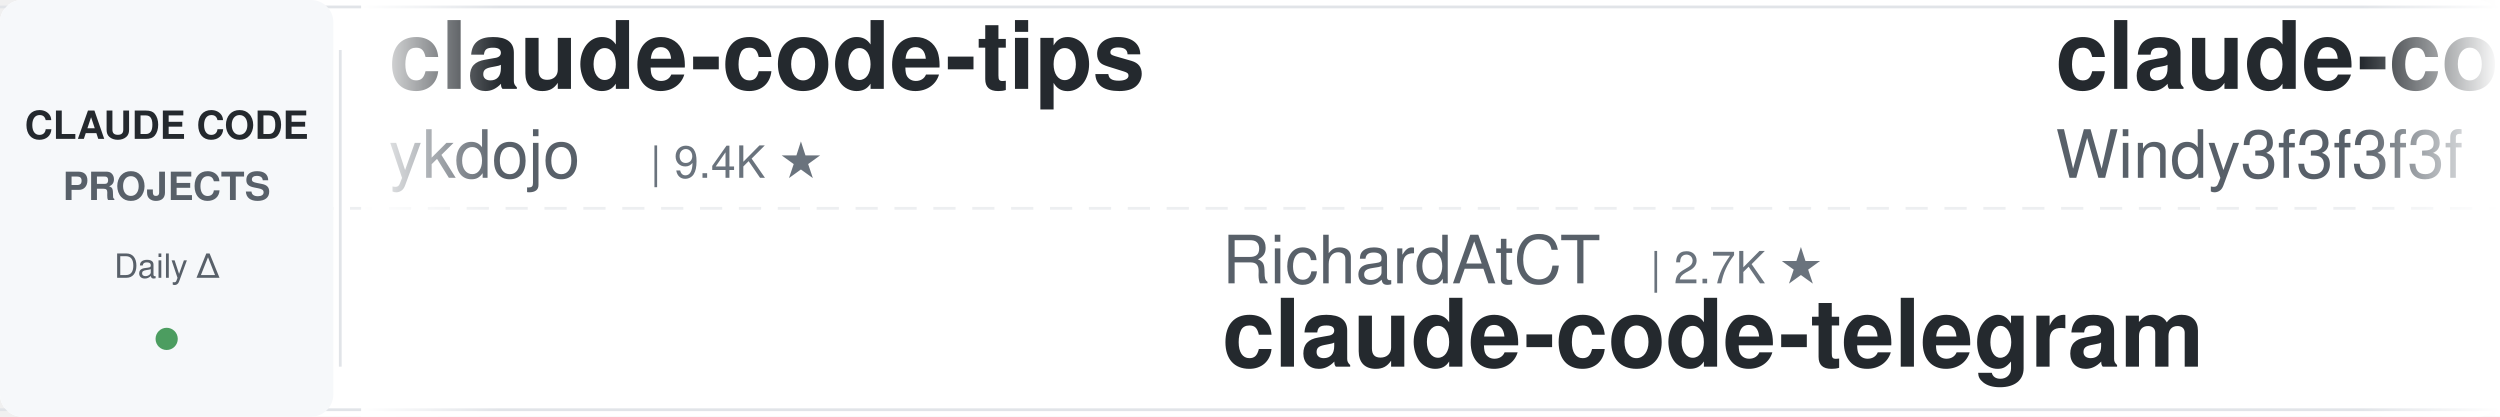
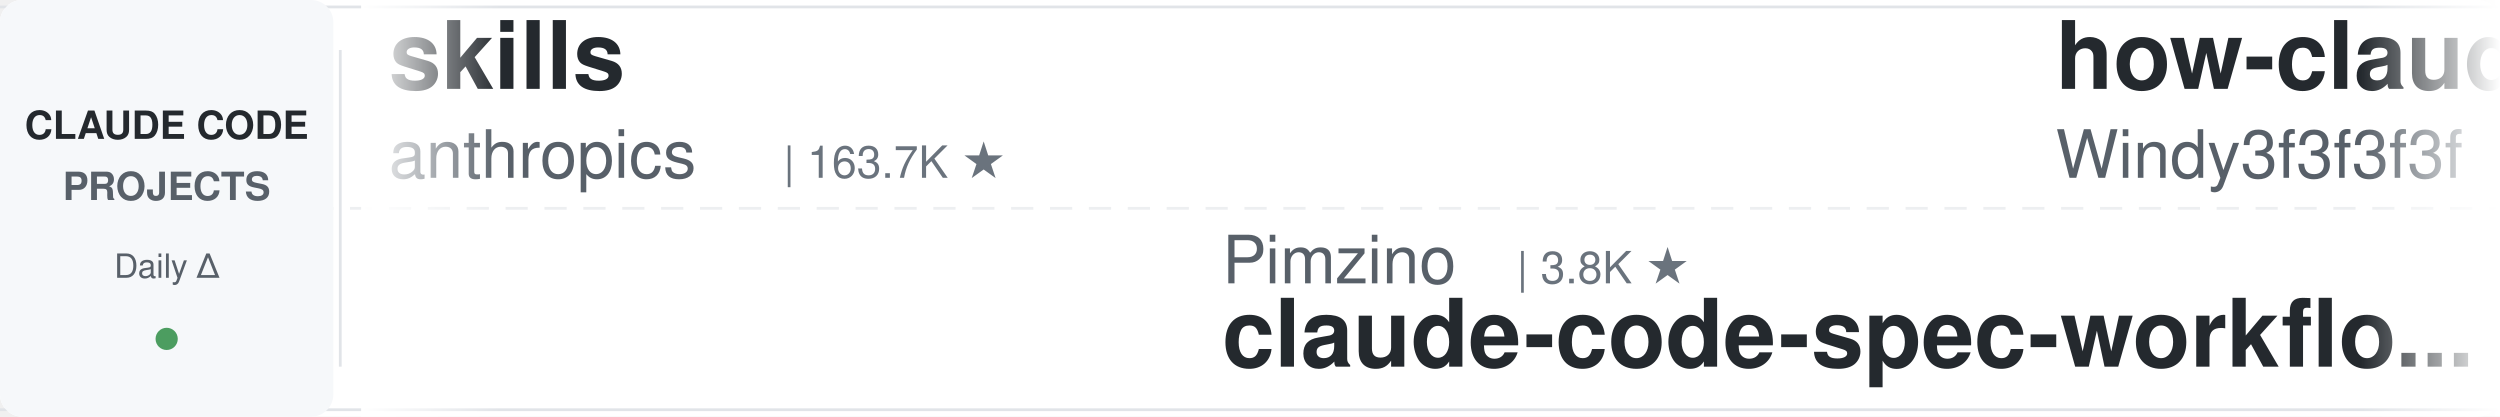
<svg xmlns="http://www.w3.org/2000/svg" width="900" height="150">
  <defs>
    <linearGradient id="leftFade" x1="0%" y1="0%" x2="100%" y2="0%">
      <stop offset="0%" style="stop-color:#ffffff;stop-opacity:1" />
      <stop offset="100%" style="stop-color:#ffffff;stop-opacity:0" />
    </linearGradient>
    <linearGradient id="rightFade" x1="0%" y1="0%" x2="100%" y2="0%">
      <stop offset="0%" style="stop-color:#ffffff;stop-opacity:0" />
      <stop offset="100%" style="stop-color:#ffffff;stop-opacity:1" />
    </linearGradient>
  </defs>
  <rect width="900" height="150" fill="#ffffff" rx="8" />
  <rect x="0" y="2" width="900" height="1" fill="#e1e4e8" />
  <rect x="0" y="147" width="900" height="1" fill="#e1e4e8" />
  <line x1="0" y1="75" x2="900" y2="75" stroke="#e1e4e8" stroke-width="1" stroke-dasharray="8 6" opacity="0.6" />
  <rect x="0" y="0" width="120" height="150" fill="#f6f8fa" rx="8" />
  <text x="60" y="50" font-family="-apple-system, BlinkMacSystemFont, 'Segoe UI', Helvetica, Arial, sans-serif" font-size="14" font-weight="600" fill="#24292e" text-anchor="middle">CLAUDE CODE</text>
  <text x="60" y="72" font-family="-apple-system, BlinkMacSystemFont, 'Segoe UI', Helvetica, Arial, sans-serif" font-size="14" font-weight="600" fill="#586069" text-anchor="middle">PROJECTS</text>
  <text x="60" y="100" font-family="-apple-system, BlinkMacSystemFont, 'Segoe UI', Helvetica, Arial, sans-serif" font-size="12" font-weight="500" fill="#586069" text-anchor="middle">Daily Δ</text>
  <circle cx="60" cy="122" r="4" fill="#22863a" opacity="0.8" />
  <rect x="122" y="18" width="1" height="114" fill="#e1e4e8" />
  <clipPath id="tickerClip">
    <rect x="130" y="0" width="770" height="150" />
  </clipPath>
  <g clip-path="url(#tickerClip)">
    <g id="tickerItems">
      <animateTransform attributeName="transform" attributeType="XML" type="translate" from="0 0" to="-3000 0" dur="54s" repeatCount="indefinite" />
      <g transform="translate(0, 0)">
-         <text x="140" y="32" font-family="-apple-system, BlinkMacSystemFont, 'Segoe UI', Helvetica, Arial, sans-serif" font-size="34" font-weight="600" fill="#24292e">claude-code-tips</text>
-         <text x="140" y="64" font-family="-apple-system, BlinkMacSystemFont, 'Segoe UI', Helvetica, Arial, sans-serif" font-size="24" font-weight="400" fill="#586069">ykdojo</text>
-         <text x="234" y="64" font-family="-apple-system, BlinkMacSystemFont, 'Segoe UI', Helvetica, Arial, sans-serif" font-size="16" font-weight="500" fill="#6a737d">| 9.4K ★</text>
+         <text x="140" y="32" font-family="-apple-system, BlinkMacSystemFont, 'Segoe UI', Helvetica, Arial, sans-serif" font-size="34" font-weight="600" fill="#24292e">skills</text>
+         <text x="140" y="64" font-family="-apple-system, BlinkMacSystemFont, 'Segoe UI', Helvetica, Arial, sans-serif" font-size="24" font-weight="400" fill="#586069">anthropics</text>
+         <text x="282" y="64" font-family="-apple-system, BlinkMacSystemFont, 'Segoe UI', Helvetica, Arial, sans-serif" font-size="16" font-weight="500" fill="#6a737d">| 163.7K ★</text>
      </g>
      <g transform="translate(300, 0)">
-         <text x="140" y="102" font-family="-apple-system, BlinkMacSystemFont, 'Segoe UI', Helvetica, Arial, sans-serif" font-size="24" font-weight="400" fill="#586069">RichardAtCT</text>
-         <text x="294" y="102" font-family="-apple-system, BlinkMacSystemFont, 'Segoe UI', Helvetica, Arial, sans-serif" font-size="16" font-weight="500" fill="#6a737d">| 2.7K ★</text>
-         <text x="140" y="132" font-family="-apple-system, BlinkMacSystemFont, 'Segoe UI', Helvetica, Arial, sans-serif" font-size="34" font-weight="600" fill="#24292e">claude-code-telegram</text>
+         <text x="140" y="102" font-family="-apple-system, BlinkMacSystemFont, 'Segoe UI', Helvetica, Arial, sans-serif" font-size="24" font-weight="400" fill="#586069">Pimzino</text>
+         <text x="246" y="102" font-family="-apple-system, BlinkMacSystemFont, 'Segoe UI', Helvetica, Arial, sans-serif" font-size="16" font-weight="500" fill="#6a737d">| 3.8K ★</text>
+         <text x="140" y="132" font-family="-apple-system, BlinkMacSystemFont, 'Segoe UI', Helvetica, Arial, sans-serif" font-size="34" font-weight="600" fill="#24292e">claude-code-spec-workflo...</text>
      </g>
      <g transform="translate(600, 0)">
-         <text x="140" y="32" font-family="-apple-system, BlinkMacSystemFont, 'Segoe UI', Helvetica, Arial, sans-serif" font-size="34" font-weight="600" fill="#24292e">claude-code-from-scratch</text>
+         <text x="140" y="32" font-family="-apple-system, BlinkMacSystemFont, 'Segoe UI', Helvetica, Arial, sans-serif" font-size="34" font-weight="600" fill="#24292e">how-claude-code-works</text>
        <text x="140" y="64" font-family="-apple-system, BlinkMacSystemFont, 'Segoe UI', Helvetica, Arial, sans-serif" font-size="24" font-weight="400" fill="#586069">Windy3f3f3f3f</text>
-         <text x="318" y="64" font-family="-apple-system, BlinkMacSystemFont, 'Segoe UI', Helvetica, Arial, sans-serif" font-size="16" font-weight="500" fill="#6a737d">| 2.5K ★</text>
+         <text x="318" y="64" font-family="-apple-system, BlinkMacSystemFont, 'Segoe UI', Helvetica, Arial, sans-serif" font-size="16" font-weight="500" fill="#6a737d">| 3.3K ★</text>
      </g>
      <g transform="translate(900, 0)">
-         <text x="140" y="102" font-family="-apple-system, BlinkMacSystemFont, 'Segoe UI', Helvetica, Arial, sans-serif" font-size="24" font-weight="400" fill="#586069">musistudio</text>
-         <text x="282" y="102" font-family="-apple-system, BlinkMacSystemFont, 'Segoe UI', Helvetica, Arial, sans-serif" font-size="16" font-weight="500" fill="#6a737d">| 36.1K ★</text>
-         <text x="140" y="132" font-family="-apple-system, BlinkMacSystemFont, 'Segoe UI', Helvetica, Arial, sans-serif" font-size="34" font-weight="600" fill="#24292e">claude-code-router</text>
+         <text x="140" y="102" font-family="-apple-system, BlinkMacSystemFont, 'Segoe UI', Helvetica, Arial, sans-serif" font-size="24" font-weight="400" fill="#586069">huangjia2019</text>
+         <text x="306" y="102" font-family="-apple-system, BlinkMacSystemFont, 'Segoe UI', Helvetica, Arial, sans-serif" font-size="16" font-weight="500" fill="#6a737d">| 1.0K ★</text>
+         <text x="140" y="132" font-family="-apple-system, BlinkMacSystemFont, 'Segoe UI', Helvetica, Arial, sans-serif" font-size="34" font-weight="600" fill="#24292e">claude-code-engineering</text>
      </g>
      <g transform="translate(1200, 0)">
-         <text x="140" y="32" font-family="-apple-system, BlinkMacSystemFont, 'Segoe UI', Helvetica, Arial, sans-serif" font-size="34" font-weight="600" fill="#24292e">claude-code-showcase</text>
-         <text x="140" y="64" font-family="-apple-system, BlinkMacSystemFont, 'Segoe UI', Helvetica, Arial, sans-serif" font-size="24" font-weight="400" fill="#586069">ChrisWiles</text>
-         <text x="282" y="64" font-family="-apple-system, BlinkMacSystemFont, 'Segoe UI', Helvetica, Arial, sans-serif" font-size="16" font-weight="500" fill="#6a737d">| 6.0K ★</text>
-       </g>
-       <g transform="translate(1500, 0)">
-         <text x="140" y="102" font-family="-apple-system, BlinkMacSystemFont, 'Segoe UI', Helvetica, Arial, sans-serif" font-size="24" font-weight="400" fill="#586069">FlorianBruniaux</text>
-         <text x="342" y="102" font-family="-apple-system, BlinkMacSystemFont, 'Segoe UI', Helvetica, Arial, sans-serif" font-size="16" font-weight="500" fill="#6a737d">| 5.5K ★</text>
-         <text x="140" y="132" font-family="-apple-system, BlinkMacSystemFont, 'Segoe UI', Helvetica, Arial, sans-serif" font-size="34" font-weight="600" fill="#24292e">claude-code-ultimate-gui...</text>
-       </g>
-       <g transform="translate(1800, 0)">
        <text x="140" y="32" font-family="-apple-system, BlinkMacSystemFont, 'Segoe UI', Helvetica, Arial, sans-serif" font-size="34" font-weight="600" fill="#24292e">claude-code-harness</text>
        <text x="140" y="64" font-family="-apple-system, BlinkMacSystemFont, 'Segoe UI', Helvetica, Arial, sans-serif" font-size="24" font-weight="400" fill="#586069">Chachamaru127</text>
        <text x="318" y="64" font-family="-apple-system, BlinkMacSystemFont, 'Segoe UI', Helvetica, Arial, sans-serif" font-size="16" font-weight="500" fill="#6a737d">| 3.0K ★</text>
      </g>
+       <g transform="translate(1500, 0)">
+         <text x="140" y="102" font-family="-apple-system, BlinkMacSystemFont, 'Segoe UI', Helvetica, Arial, sans-serif" font-size="24" font-weight="400" fill="#586069">lorryjovens-hub</text>
+         <text x="342" y="102" font-family="-apple-system, BlinkMacSystemFont, 'Segoe UI', Helvetica, Arial, sans-serif" font-size="16" font-weight="500" fill="#6a737d">| 1.7K ★</text>
+         <text x="140" y="132" font-family="-apple-system, BlinkMacSystemFont, 'Segoe UI', Helvetica, Arial, sans-serif" font-size="34" font-weight="600" fill="#24292e">claude-code-rust</text>
+       </g>
+       <g transform="translate(1800, 0)">
+         <text x="140" y="32" font-family="-apple-system, BlinkMacSystemFont, 'Segoe UI', Helvetica, Arial, sans-serif" font-size="34" font-weight="600" fill="#24292e">claude-code-hooks-master...</text>
+         <text x="140" y="64" font-family="-apple-system, BlinkMacSystemFont, 'Segoe UI', Helvetica, Arial, sans-serif" font-size="24" font-weight="400" fill="#586069">disler</text>
+         <text x="234" y="64" font-family="-apple-system, BlinkMacSystemFont, 'Segoe UI', Helvetica, Arial, sans-serif" font-size="16" font-weight="500" fill="#6a737d">| 3.8K ★</text>
+       </g>
      <g transform="translate(2100, 0)">
-         <text x="140" y="102" font-family="-apple-system, BlinkMacSystemFont, 'Segoe UI', Helvetica, Arial, sans-serif" font-size="24" font-weight="400" fill="#586069">feiskyer</text>
-         <text x="258" y="102" font-family="-apple-system, BlinkMacSystemFont, 'Segoe UI', Helvetica, Arial, sans-serif" font-size="16" font-weight="500" fill="#6a737d">| 1.6K ★</text>
-         <text x="140" y="132" font-family="-apple-system, BlinkMacSystemFont, 'Segoe UI', Helvetica, Arial, sans-serif" font-size="34" font-weight="600" fill="#24292e">claude-code-settings</text>
+         <text x="140" y="102" font-family="-apple-system, BlinkMacSystemFont, 'Segoe UI', Helvetica, Arial, sans-serif" font-size="24" font-weight="400" fill="#586069">liuup</text>
+         <text x="222" y="102" font-family="-apple-system, BlinkMacSystemFont, 'Segoe UI', Helvetica, Arial, sans-serif" font-size="16" font-weight="500" fill="#6a737d">| 3.6K ★</text>
+         <text x="140" y="132" font-family="-apple-system, BlinkMacSystemFont, 'Segoe UI', Helvetica, Arial, sans-serif" font-size="34" font-weight="600" fill="#24292e">claude-code-analysis</text>
      </g>
      <g transform="translate(2400, 0)">
-         <text x="140" y="32" font-family="-apple-system, BlinkMacSystemFont, 'Segoe UI', Helvetica, Arial, sans-serif" font-size="34" font-weight="600" fill="#24292e">claude-code-tudou</text>
-         <text x="140" y="64" font-family="-apple-system, BlinkMacSystemFont, 'Segoe UI', Helvetica, Arial, sans-serif" font-size="24" font-weight="400" fill="#586069">AICoderTudou</text>
-         <text x="306" y="64" font-family="-apple-system, BlinkMacSystemFont, 'Segoe UI', Helvetica, Arial, sans-serif" font-size="16" font-weight="500" fill="#6a737d">| 497 ★</text>
+         <text x="140" y="32" font-family="-apple-system, BlinkMacSystemFont, 'Segoe UI', Helvetica, Arial, sans-serif" font-size="34" font-weight="600" fill="#24292e">claude-code-cheat-sheet</text>
+         <text x="140" y="64" font-family="-apple-system, BlinkMacSystemFont, 'Segoe UI', Helvetica, Arial, sans-serif" font-size="24" font-weight="400" fill="#586069">Njengah</text>
+         <text x="246" y="64" font-family="-apple-system, BlinkMacSystemFont, 'Segoe UI', Helvetica, Arial, sans-serif" font-size="16" font-weight="500" fill="#6a737d">| 1.9K ★</text>
      </g>
      <g transform="translate(2700, 0)">
-         <text x="140" y="102" font-family="-apple-system, BlinkMacSystemFont, 'Segoe UI', Helvetica, Arial, sans-serif" font-size="24" font-weight="400" fill="#586069">jeremylongshore</text>
-         <text x="342" y="102" font-family="-apple-system, BlinkMacSystemFont, 'Segoe UI', Helvetica, Arial, sans-serif" font-size="16" font-weight="500" fill="#6a737d">| 2.5K ★</text>
-         <text x="140" y="132" font-family="-apple-system, BlinkMacSystemFont, 'Segoe UI', Helvetica, Arial, sans-serif" font-size="34" font-weight="600" fill="#24292e">claude-code-plugins-plus...</text>
+         <text x="140" y="102" font-family="-apple-system, BlinkMacSystemFont, 'Segoe UI', Helvetica, Arial, sans-serif" font-size="24" font-weight="400" fill="#586069">lintsinghua</text>
+         <text x="294" y="102" font-family="-apple-system, BlinkMacSystemFont, 'Segoe UI', Helvetica, Arial, sans-serif" font-size="16" font-weight="500" fill="#6a737d">| 4.0K ★</text>
+         <text x="140" y="132" font-family="-apple-system, BlinkMacSystemFont, 'Segoe UI', Helvetica, Arial, sans-serif" font-size="34" font-weight="600" fill="#24292e">claude-code-book</text>
      </g>
      <g transform="translate(3000, 0)">
-         <text x="140" y="32" font-family="-apple-system, BlinkMacSystemFont, 'Segoe UI', Helvetica, Arial, sans-serif" font-size="34" font-weight="600" fill="#24292e">claude-code-tips</text>
-         <text x="140" y="64" font-family="-apple-system, BlinkMacSystemFont, 'Segoe UI', Helvetica, Arial, sans-serif" font-size="24" font-weight="400" fill="#586069">ykdojo</text>
-         <text x="234" y="64" font-family="-apple-system, BlinkMacSystemFont, 'Segoe UI', Helvetica, Arial, sans-serif" font-size="16" font-weight="500" fill="#6a737d">| 9.4K ★</text>
+         <text x="140" y="32" font-family="-apple-system, BlinkMacSystemFont, 'Segoe UI', Helvetica, Arial, sans-serif" font-size="34" font-weight="600" fill="#24292e">skills</text>
+         <text x="140" y="64" font-family="-apple-system, BlinkMacSystemFont, 'Segoe UI', Helvetica, Arial, sans-serif" font-size="24" font-weight="400" fill="#586069">anthropics</text>
+         <text x="282" y="64" font-family="-apple-system, BlinkMacSystemFont, 'Segoe UI', Helvetica, Arial, sans-serif" font-size="16" font-weight="500" fill="#6a737d">| 163.7K ★</text>
      </g>
      <g transform="translate(3300, 0)">
-         <text x="140" y="102" font-family="-apple-system, BlinkMacSystemFont, 'Segoe UI', Helvetica, Arial, sans-serif" font-size="24" font-weight="400" fill="#586069">RichardAtCT</text>
-         <text x="294" y="102" font-family="-apple-system, BlinkMacSystemFont, 'Segoe UI', Helvetica, Arial, sans-serif" font-size="16" font-weight="500" fill="#6a737d">| 2.7K ★</text>
-         <text x="140" y="132" font-family="-apple-system, BlinkMacSystemFont, 'Segoe UI', Helvetica, Arial, sans-serif" font-size="34" font-weight="600" fill="#24292e">claude-code-telegram</text>
+         <text x="140" y="102" font-family="-apple-system, BlinkMacSystemFont, 'Segoe UI', Helvetica, Arial, sans-serif" font-size="24" font-weight="400" fill="#586069">Pimzino</text>
+         <text x="246" y="102" font-family="-apple-system, BlinkMacSystemFont, 'Segoe UI', Helvetica, Arial, sans-serif" font-size="16" font-weight="500" fill="#6a737d">| 3.8K ★</text>
+         <text x="140" y="132" font-family="-apple-system, BlinkMacSystemFont, 'Segoe UI', Helvetica, Arial, sans-serif" font-size="34" font-weight="600" fill="#24292e">claude-code-spec-workflo...</text>
      </g>
      <g transform="translate(3600, 0)">
-         <text x="140" y="32" font-family="-apple-system, BlinkMacSystemFont, 'Segoe UI', Helvetica, Arial, sans-serif" font-size="34" font-weight="600" fill="#24292e">claude-code-from-scratch</text>
+         <text x="140" y="32" font-family="-apple-system, BlinkMacSystemFont, 'Segoe UI', Helvetica, Arial, sans-serif" font-size="34" font-weight="600" fill="#24292e">how-claude-code-works</text>
        <text x="140" y="64" font-family="-apple-system, BlinkMacSystemFont, 'Segoe UI', Helvetica, Arial, sans-serif" font-size="24" font-weight="400" fill="#586069">Windy3f3f3f3f</text>
-         <text x="318" y="64" font-family="-apple-system, BlinkMacSystemFont, 'Segoe UI', Helvetica, Arial, sans-serif" font-size="16" font-weight="500" fill="#6a737d">| 2.5K ★</text>
+         <text x="318" y="64" font-family="-apple-system, BlinkMacSystemFont, 'Segoe UI', Helvetica, Arial, sans-serif" font-size="16" font-weight="500" fill="#6a737d">| 3.3K ★</text>
      </g>
      <g transform="translate(3900, 0)">
-         <text x="140" y="102" font-family="-apple-system, BlinkMacSystemFont, 'Segoe UI', Helvetica, Arial, sans-serif" font-size="24" font-weight="400" fill="#586069">musistudio</text>
-         <text x="282" y="102" font-family="-apple-system, BlinkMacSystemFont, 'Segoe UI', Helvetica, Arial, sans-serif" font-size="16" font-weight="500" fill="#6a737d">| 36.1K ★</text>
-         <text x="140" y="132" font-family="-apple-system, BlinkMacSystemFont, 'Segoe UI', Helvetica, Arial, sans-serif" font-size="34" font-weight="600" fill="#24292e">claude-code-router</text>
+         <text x="140" y="102" font-family="-apple-system, BlinkMacSystemFont, 'Segoe UI', Helvetica, Arial, sans-serif" font-size="24" font-weight="400" fill="#586069">huangjia2019</text>
+         <text x="306" y="102" font-family="-apple-system, BlinkMacSystemFont, 'Segoe UI', Helvetica, Arial, sans-serif" font-size="16" font-weight="500" fill="#6a737d">| 1.0K ★</text>
+         <text x="140" y="132" font-family="-apple-system, BlinkMacSystemFont, 'Segoe UI', Helvetica, Arial, sans-serif" font-size="34" font-weight="600" fill="#24292e">claude-code-engineering</text>
      </g>
    </g>
  </g>
  <rect x="130" y="0" width="50" height="150" fill="url(#leftFade)" />
  <rect x="850" y="0" width="50" height="150" fill="url(#rightFade)" />
</svg>
